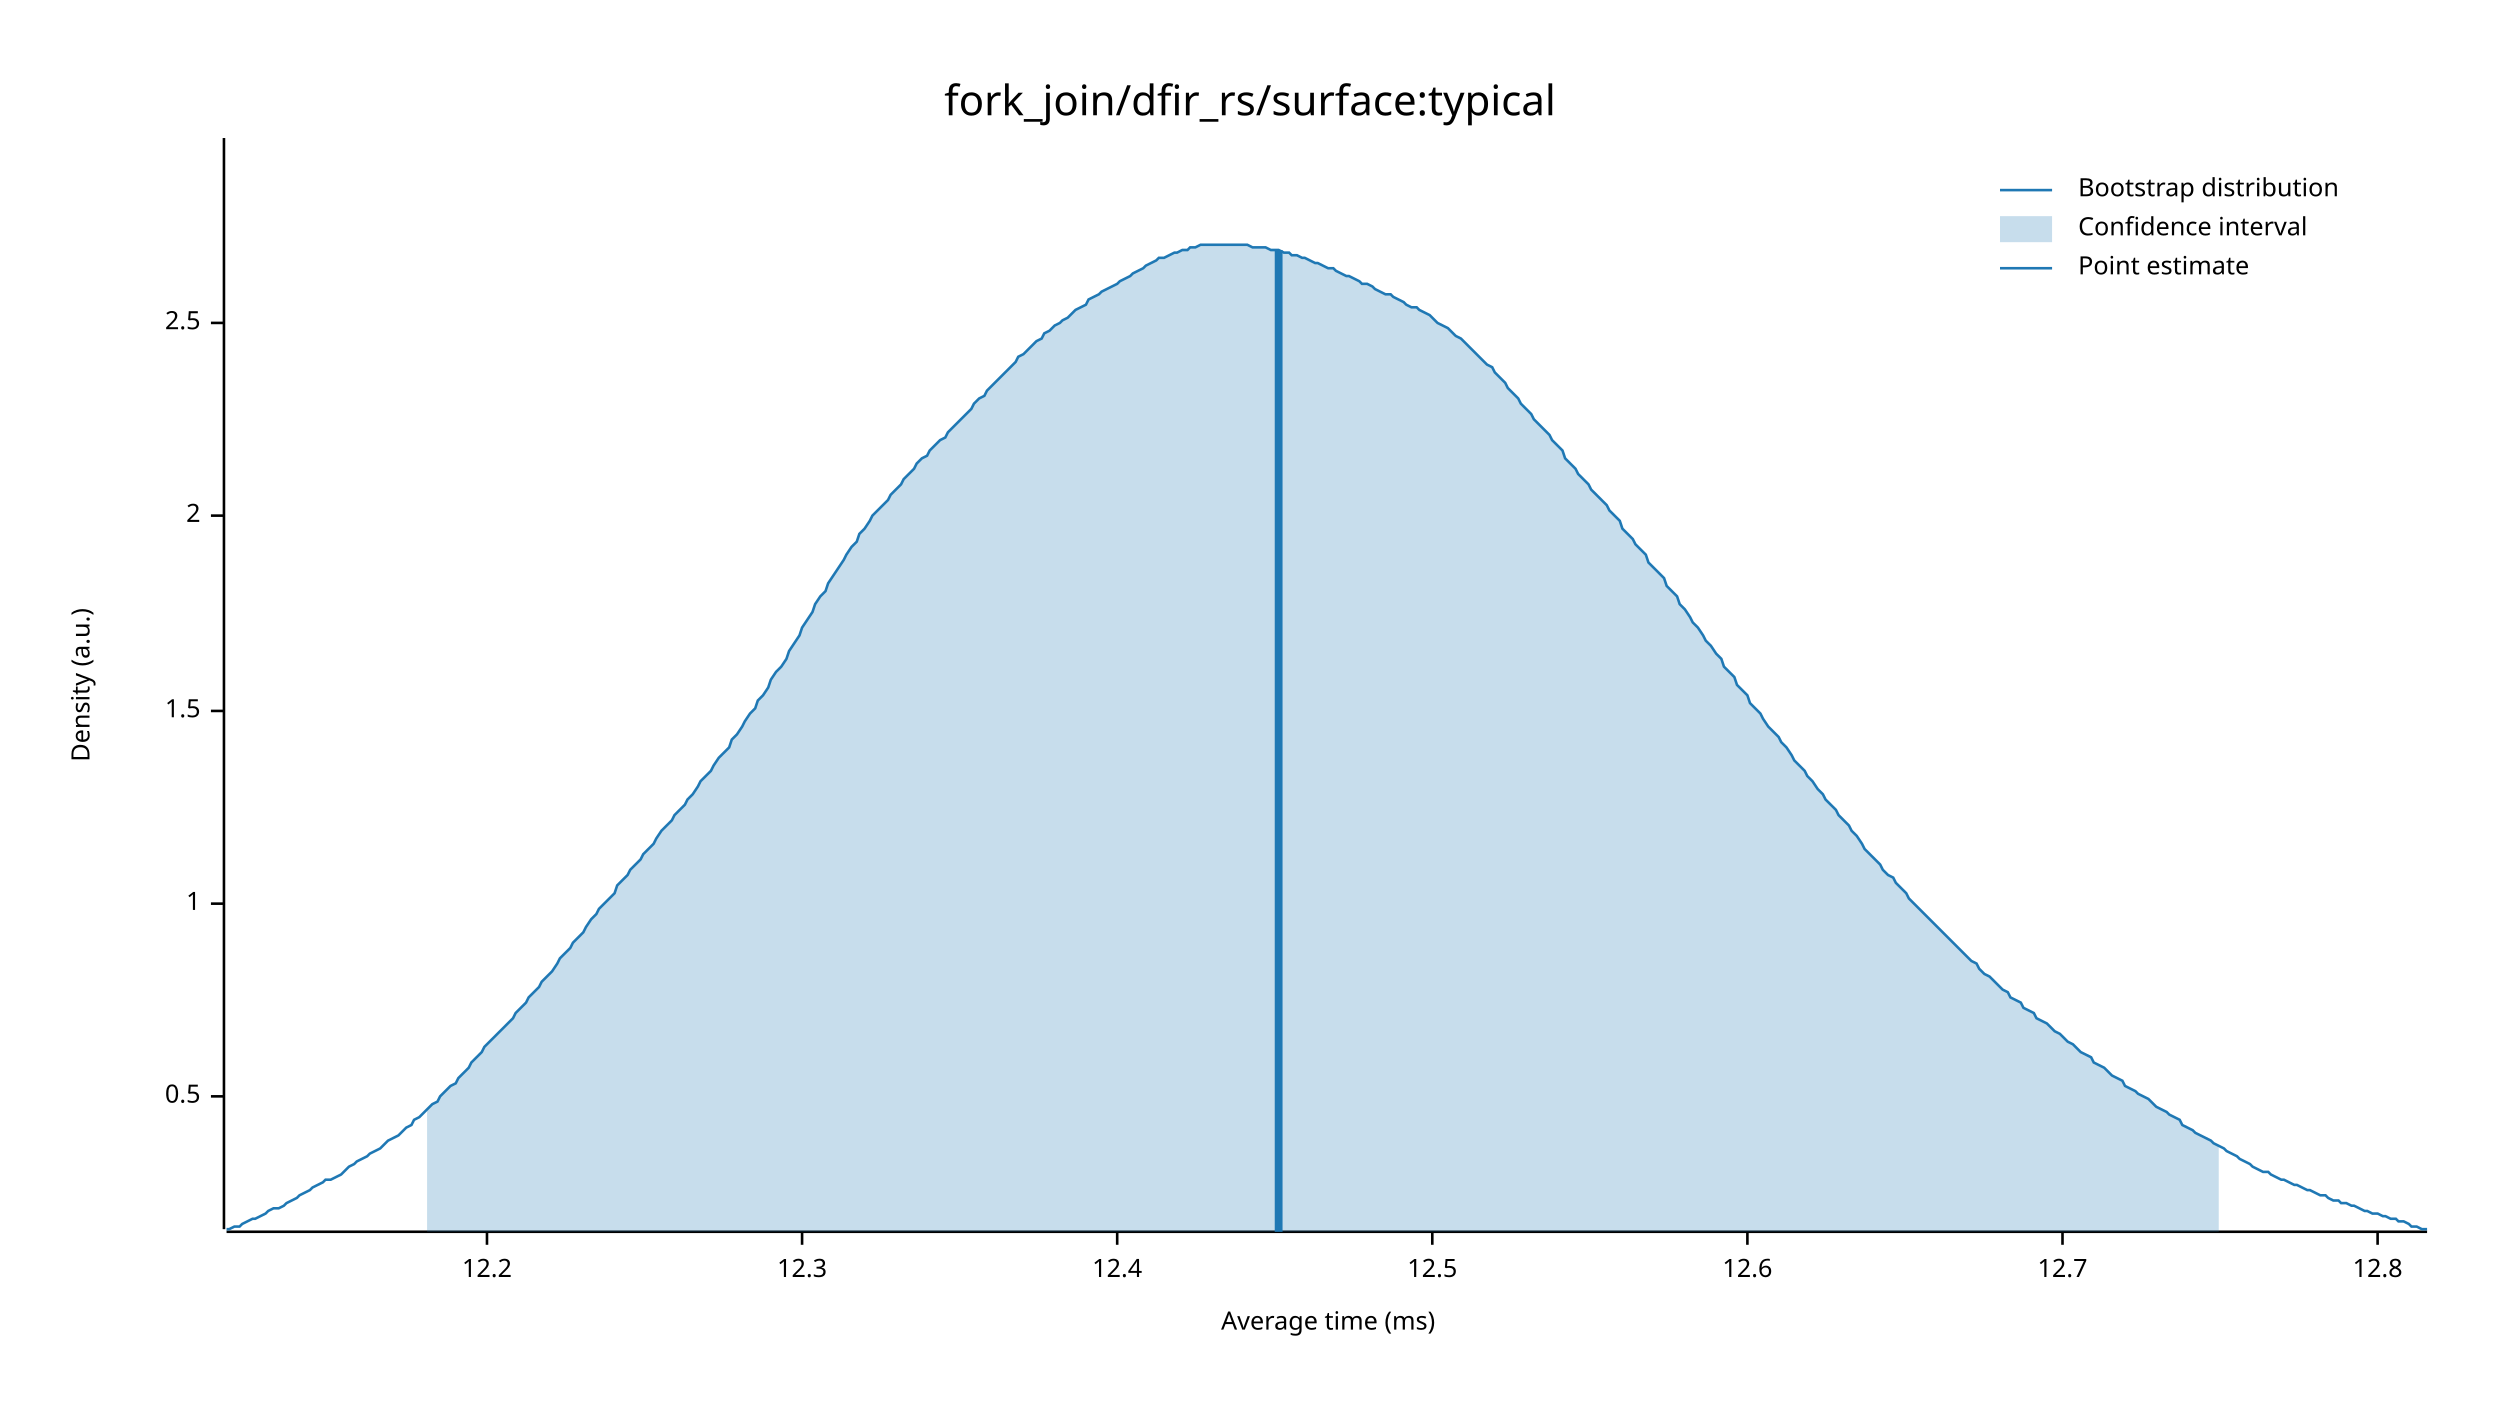
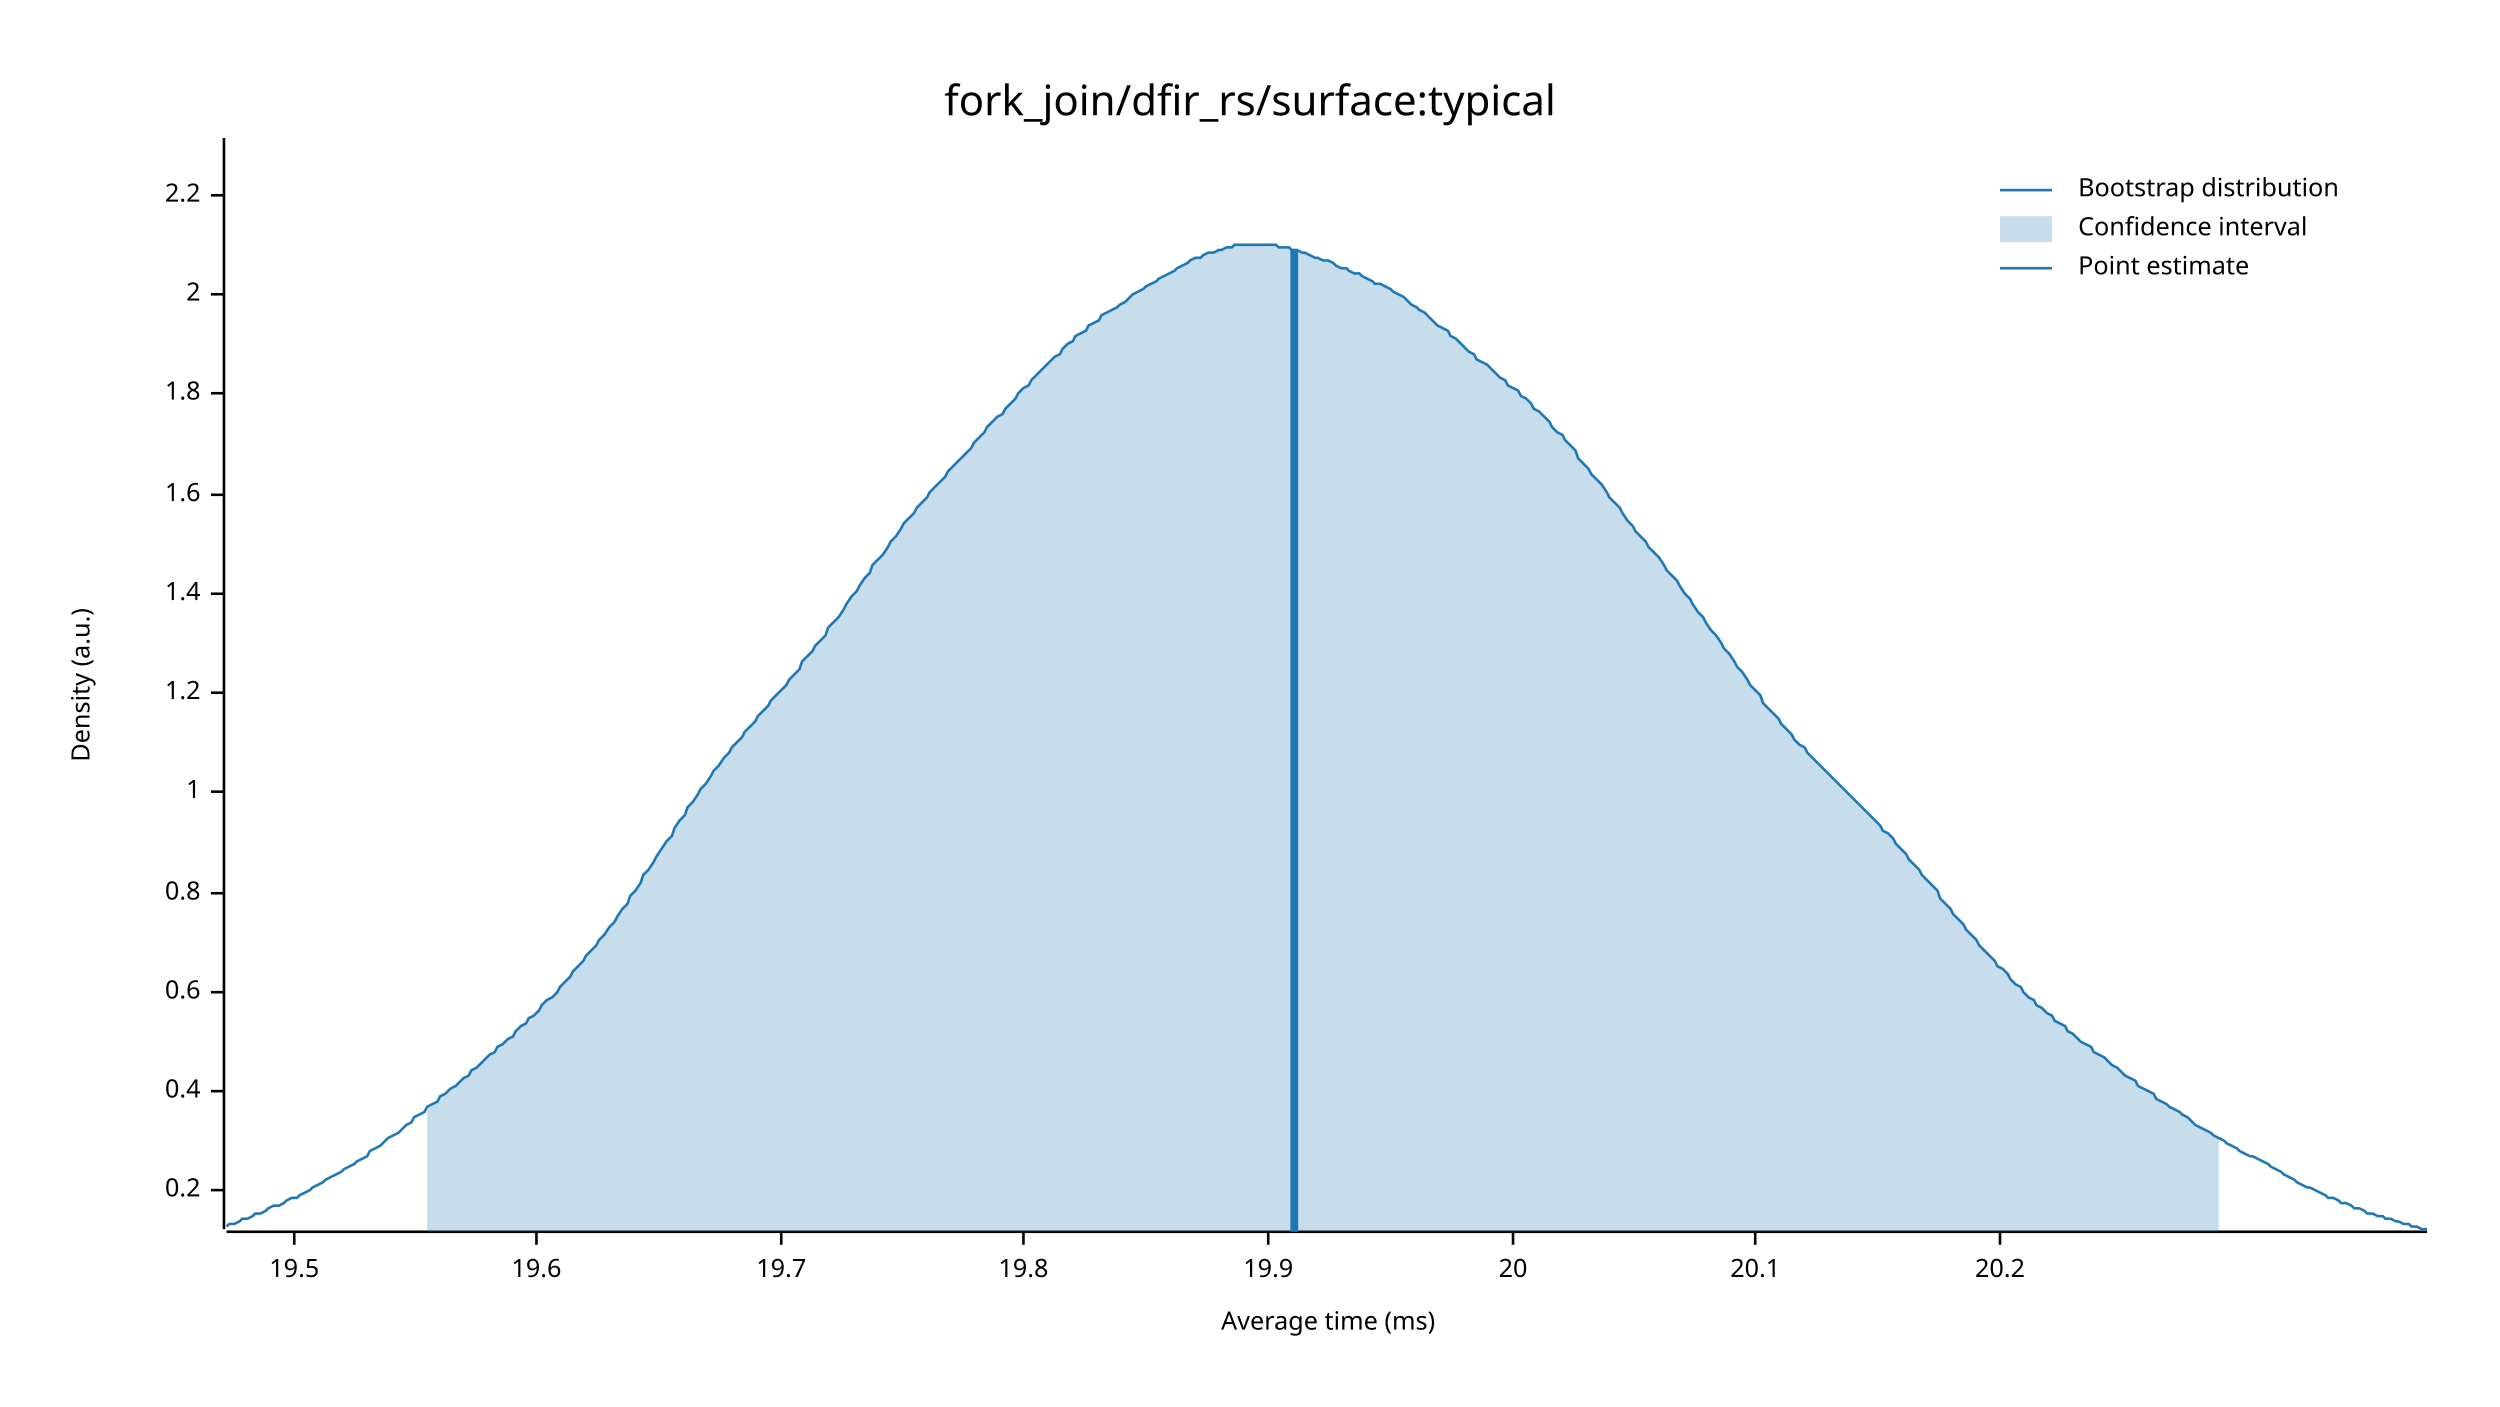
<svg xmlns="http://www.w3.org/2000/svg" width="960" height="540" viewBox="0 0 960 540">
  <text x="480" y="32" dy="0.76em" text-anchor="middle" font-family="sans-serif" font-size="16.129" opacity="1" fill="#000000">
fork_join/dfir_rs/surface:typical
</text>
  <text x="27" y="263" dy="0.76em" text-anchor="middle" font-family="sans-serif" font-size="9.677" opacity="1" fill="#000000" transform="rotate(270, 27, 263)">
Density (a.u.)
</text>
  <text x="510" y="513" dy="-0.5ex" text-anchor="middle" font-family="sans-serif" font-size="9.677" opacity="1" fill="#000000">
Average time (ms)
</text>
  <polyline fill="none" opacity="1" stroke="#000000" stroke-width="1" points="86,53 86,472 " />
-   <text x="77" y="421" dy="0.5ex" text-anchor="end" font-family="sans-serif" font-size="9.677" opacity="1" fill="#000000">
- 0.5
+   <text x="77" y="457" dy="0.5ex" text-anchor="end" font-family="sans-serif" font-size="9.677" opacity="1" fill="#000000">
+ 0.2
</text>
-   <polyline fill="none" opacity="1" stroke="#000000" stroke-width="1" points="81,421 86,421 " />
-   <text x="77" y="347" dy="0.5ex" text-anchor="end" font-family="sans-serif" font-size="9.677" opacity="1" fill="#000000">
+   <polyline fill="none" opacity="1" stroke="#000000" stroke-width="1" points="81,457 86,457 " />
+   <text x="77" y="419" dy="0.5ex" text-anchor="end" font-family="sans-serif" font-size="9.677" opacity="1" fill="#000000">
+ 0.4
+ </text>
+   <polyline fill="none" opacity="1" stroke="#000000" stroke-width="1" points="81,419 86,419 " />
+   <text x="77" y="381" dy="0.5ex" text-anchor="end" font-family="sans-serif" font-size="9.677" opacity="1" fill="#000000">
+ 0.6
+ </text>
+   <polyline fill="none" opacity="1" stroke="#000000" stroke-width="1" points="81,381 86,381 " />
+   <text x="77" y="343" dy="0.5ex" text-anchor="end" font-family="sans-serif" font-size="9.677" opacity="1" fill="#000000">
+ 0.8
+ </text>
+   <polyline fill="none" opacity="1" stroke="#000000" stroke-width="1" points="81,343 86,343 " />
+   <text x="77" y="304" dy="0.5ex" text-anchor="end" font-family="sans-serif" font-size="9.677" opacity="1" fill="#000000">
1
</text>
-   <polyline fill="none" opacity="1" stroke="#000000" stroke-width="1" points="81,347 86,347 " />
-   <text x="77" y="273" dy="0.5ex" text-anchor="end" font-family="sans-serif" font-size="9.677" opacity="1" fill="#000000">
- 1.5
+   <polyline fill="none" opacity="1" stroke="#000000" stroke-width="1" points="81,304 86,304 " />
+   <text x="77" y="266" dy="0.5ex" text-anchor="end" font-family="sans-serif" font-size="9.677" opacity="1" fill="#000000">
+ 1.2
</text>
-   <polyline fill="none" opacity="1" stroke="#000000" stroke-width="1" points="81,273 86,273 " />
-   <text x="77" y="198" dy="0.5ex" text-anchor="end" font-family="sans-serif" font-size="9.677" opacity="1" fill="#000000">
+   <polyline fill="none" opacity="1" stroke="#000000" stroke-width="1" points="81,266 86,266 " />
+   <text x="77" y="228" dy="0.5ex" text-anchor="end" font-family="sans-serif" font-size="9.677" opacity="1" fill="#000000">
+ 1.4
+ </text>
+   <polyline fill="none" opacity="1" stroke="#000000" stroke-width="1" points="81,228 86,228 " />
+   <text x="77" y="190" dy="0.5ex" text-anchor="end" font-family="sans-serif" font-size="9.677" opacity="1" fill="#000000">
+ 1.6
+ </text>
+   <polyline fill="none" opacity="1" stroke="#000000" stroke-width="1" points="81,190 86,190 " />
+   <text x="77" y="151" dy="0.5ex" text-anchor="end" font-family="sans-serif" font-size="9.677" opacity="1" fill="#000000">
+ 1.8
+ </text>
+   <polyline fill="none" opacity="1" stroke="#000000" stroke-width="1" points="81,151 86,151 " />
+   <text x="77" y="113" dy="0.5ex" text-anchor="end" font-family="sans-serif" font-size="9.677" opacity="1" fill="#000000">
2
</text>
-   <polyline fill="none" opacity="1" stroke="#000000" stroke-width="1" points="81,198 86,198 " />
-   <text x="77" y="124" dy="0.5ex" text-anchor="end" font-family="sans-serif" font-size="9.677" opacity="1" fill="#000000">
- 2.5
+   <polyline fill="none" opacity="1" stroke="#000000" stroke-width="1" points="81,113 86,113 " />
+   <text x="77" y="75" dy="0.5ex" text-anchor="end" font-family="sans-serif" font-size="9.677" opacity="1" fill="#000000">
+ 2.2
</text>
-   <polyline fill="none" opacity="1" stroke="#000000" stroke-width="1" points="81,124 86,124 " />
+   <polyline fill="none" opacity="1" stroke="#000000" stroke-width="1" points="81,75 86,75 " />
  <polyline fill="none" opacity="1" stroke="#000000" stroke-width="1" points="87,473 932,473 " />
-   <text x="187" y="483" dy="0.76em" text-anchor="middle" font-family="sans-serif" font-size="9.677" opacity="1" fill="#000000">
- 12.2
+   <text x="113" y="483" dy="0.76em" text-anchor="middle" font-family="sans-serif" font-size="9.677" opacity="1" fill="#000000">
+ 19.5
</text>
-   <polyline fill="none" opacity="1" stroke="#000000" stroke-width="1" points="187,473 187,478 " />
-   <text x="308" y="483" dy="0.76em" text-anchor="middle" font-family="sans-serif" font-size="9.677" opacity="1" fill="#000000">
- 12.3
+   <polyline fill="none" opacity="1" stroke="#000000" stroke-width="1" points="113,473 113,478 " />
+   <text x="206" y="483" dy="0.76em" text-anchor="middle" font-family="sans-serif" font-size="9.677" opacity="1" fill="#000000">
+ 19.6
</text>
-   <polyline fill="none" opacity="1" stroke="#000000" stroke-width="1" points="308,473 308,478 " />
-   <text x="429" y="483" dy="0.76em" text-anchor="middle" font-family="sans-serif" font-size="9.677" opacity="1" fill="#000000">
- 12.4
+   <polyline fill="none" opacity="1" stroke="#000000" stroke-width="1" points="206,473 206,478 " />
+   <text x="300" y="483" dy="0.76em" text-anchor="middle" font-family="sans-serif" font-size="9.677" opacity="1" fill="#000000">
+ 19.7
</text>
-   <polyline fill="none" opacity="1" stroke="#000000" stroke-width="1" points="429,473 429,478 " />
-   <text x="550" y="483" dy="0.76em" text-anchor="middle" font-family="sans-serif" font-size="9.677" opacity="1" fill="#000000">
- 12.5
+   <polyline fill="none" opacity="1" stroke="#000000" stroke-width="1" points="300,473 300,478 " />
+   <text x="393" y="483" dy="0.76em" text-anchor="middle" font-family="sans-serif" font-size="9.677" opacity="1" fill="#000000">
+ 19.8
</text>
-   <polyline fill="none" opacity="1" stroke="#000000" stroke-width="1" points="550,473 550,478 " />
-   <text x="671" y="483" dy="0.76em" text-anchor="middle" font-family="sans-serif" font-size="9.677" opacity="1" fill="#000000">
- 12.6
+   <polyline fill="none" opacity="1" stroke="#000000" stroke-width="1" points="393,473 393,478 " />
+   <text x="487" y="483" dy="0.76em" text-anchor="middle" font-family="sans-serif" font-size="9.677" opacity="1" fill="#000000">
+ 19.9
</text>
-   <polyline fill="none" opacity="1" stroke="#000000" stroke-width="1" points="671,473 671,478 " />
-   <text x="792" y="483" dy="0.76em" text-anchor="middle" font-family="sans-serif" font-size="9.677" opacity="1" fill="#000000">
- 12.7
+   <polyline fill="none" opacity="1" stroke="#000000" stroke-width="1" points="487,473 487,478 " />
+   <text x="581" y="483" dy="0.76em" text-anchor="middle" font-family="sans-serif" font-size="9.677" opacity="1" fill="#000000">
+ 20
</text>
-   <polyline fill="none" opacity="1" stroke="#000000" stroke-width="1" points="792,473 792,478 " />
-   <text x="913" y="483" dy="0.76em" text-anchor="middle" font-family="sans-serif" font-size="9.677" opacity="1" fill="#000000">
- 12.8
+   <polyline fill="none" opacity="1" stroke="#000000" stroke-width="1" points="581,473 581,478 " />
+   <text x="674" y="483" dy="0.76em" text-anchor="middle" font-family="sans-serif" font-size="9.677" opacity="1" fill="#000000">
+ 20.1
</text>
-   <polyline fill="none" opacity="1" stroke="#000000" stroke-width="1" points="913,473 913,478 " />
-   <polyline fill="none" opacity="1" stroke="#1F78B4" stroke-width="1" points="87,472 88,472 90,471 92,471 93,470 95,469 97,468 98,468 100,467 102,466 103,465 105,464 107,464 109,463 110,462 112,461 114,460 115,459 117,458 119,457 120,456 122,455 124,454 125,453 127,453 129,452 131,451 132,450 134,448 136,447 137,446 139,445 141,444 142,443 144,442 146,441 147,440 149,438 151,437 153,436 154,435 156,433 158,432 159,430 161,429 163,427 164,426 166,424 168,423 169,421 171,419 173,417 175,416 176,414 178,412 180,410 181,408 183,406 185,404 186,402 188,400 190,398 191,397 193,395 195,393 197,391 198,389 200,387 202,385 203,383 205,381 207,379 208,377 210,375 212,373 214,370 215,368 217,366 219,364 220,362 222,360 224,358 225,356 227,353 229,351 230,349 232,347 234,345 236,343 237,340 239,338 241,336 242,334 244,332 246,330 247,328 249,326 251,324 252,322 254,319 256,317 258,315 259,313 261,311 263,309 264,307 266,305 268,302 269,300 271,298 273,296 274,294 276,291 278,289 280,287 281,284 283,282 285,279 286,277 288,274 290,272 291,269 293,267 295,264 296,261 298,258 300,256 302,253 303,250 305,247 307,244 308,241 310,238 312,235 313,232 315,229 317,227 318,224 320,221 322,218 324,215 325,213 327,210 329,208 330,205 332,203 334,200 335,198 337,196 339,194 341,192 342,190 344,188 346,186 347,184 349,182 351,180 352,178 354,176 356,175 357,173 359,171 361,169 363,168 364,166 366,164 368,162 369,161 371,159 373,157 374,155 376,153 378,152 379,150 381,148 383,146 385,144 386,143 388,141 390,139 391,137 393,136 395,134 396,133 398,131 400,130 401,128 403,127 405,125 407,124 408,123 410,122 412,120 413,119 415,118 417,117 418,115 420,114 422,113 423,112 425,111 427,110 429,109 430,108 432,107 434,106 435,105 437,104 439,103 440,102 442,101 444,100 445,99 447,99 449,98 451,97 452,97 454,96 456,96 457,95 459,95 461,94 462,94 464,94 466,94 468,94 469,94 471,94 473,94 474,94 476,94 478,94 479,94 481,95 483,95 484,95 486,95 488,96 490,96 491,96 493,97 495,97 496,98 498,98 500,99 501,99 503,100 505,101 506,101 508,102 510,103 512,103 513,104 515,105 517,106 518,106 520,107 522,108 523,109 525,109 527,110 528,111 530,112 532,113 534,113 535,114 537,115 539,116 540,117 542,118 544,118 545,119 547,120 549,121 550,122 552,124 554,125 556,126 557,127 559,129 561,130 562,131 564,133 566,135 567,136 569,138 571,140 573,141 574,143 576,145 578,147 579,149 581,151 583,153 584,155 586,157 588,159 589,161 591,163 593,165 595,167 596,169 598,171 600,173 601,176 603,178 605,180 606,182 608,184 610,186 611,188 613,190 615,192 617,194 618,196 620,198 622,200 623,203 625,205 627,207 628,209 630,211 632,213 633,216 635,218 637,220 639,222 640,225 642,227 644,229 645,232 647,234 649,237 650,239 652,241 654,244 655,246 657,248 659,251 661,253 662,256 664,258 666,260 667,263 669,265 671,267 672,270 674,272 676,274 677,276 679,279 681,281 683,283 684,285 686,287 688,290 689,292 691,294 693,296 694,298 696,300 698,303 700,305 701,307 703,309 705,311 706,313 708,315 710,317 711,319 713,321 715,324 716,326 718,328 720,330 722,332 723,334 725,336 727,337 728,339 730,341 732,343 733,345 735,347 737,349 738,350 740,352 742,354 744,356 745,357 747,359 749,361 750,362 752,364 754,366 755,367 757,369 759,370 760,372 762,374 764,375 766,377 767,378 769,380 771,381 772,383 774,384 776,385 777,387 779,388 781,389 782,391 784,392 786,393 788,395 789,396 791,397 793,399 794,400 796,401 798,403 799,404 801,405 803,406 804,408 806,409 808,410 810,412 811,413 813,414 815,415 816,417 818,418 820,419 821,420 823,421 825,422 827,424 828,425 830,426 832,427 833,428 835,429 837,430 838,432 840,433 842,434 843,435 845,436 847,437 849,438 850,439 852,440 854,441 855,442 857,443 859,444 860,445 862,446 864,447 865,448 867,449 869,450 871,450 872,451 874,452 876,453 877,453 879,454 881,455 882,455 884,456 886,457 887,457 889,458 891,459 893,459 894,460 896,461 898,461 899,462 901,462 903,463 904,463 906,464 908,465 909,465 911,466 913,466 915,467 916,467 918,468 920,468 921,469 923,469 925,470 926,471 928,471 930,472 932,472 " />
-   <polygon opacity="0.25" fill="#1F78B4" points="164,426 166,424 168,423 169,421 171,419 173,417 175,416 176,414 178,412 180,410 181,408 183,406 185,404 186,402 188,400 190,398 191,397 193,395 195,393 197,391 198,389 200,387 202,385 203,383 205,381 207,379 208,377 210,375 212,373 214,370 215,368 217,366 219,364 220,362 222,360 224,358 225,356 227,353 229,351 230,349 232,347 234,345 236,343 237,340 239,338 241,336 242,334 244,332 246,330 247,328 249,326 251,324 252,322 254,319 256,317 258,315 259,313 261,311 263,309 264,307 266,305 268,302 269,300 271,298 273,296 274,294 276,291 278,289 280,287 281,284 283,282 285,279 286,277 288,274 290,272 291,269 293,267 295,264 296,261 298,258 300,256 302,253 303,250 305,247 307,244 308,241 310,238 312,235 313,232 315,229 317,227 318,224 320,221 322,218 324,215 325,213 327,210 329,208 330,205 332,203 334,200 335,198 337,196 339,194 341,192 342,190 344,188 346,186 347,184 349,182 351,180 352,178 354,176 356,175 357,173 359,171 361,169 363,168 364,166 366,164 368,162 369,161 371,159 373,157 374,155 376,153 378,152 379,150 381,148 383,146 385,144 386,143 388,141 390,139 391,137 393,136 395,134 396,133 398,131 400,130 401,128 403,127 405,125 407,124 408,123 410,122 412,120 413,119 415,118 417,117 418,115 420,114 422,113 423,112 425,111 427,110 429,109 430,108 432,107 434,106 435,105 437,104 439,103 440,102 442,101 444,100 445,99 447,99 449,98 451,97 452,97 454,96 456,96 457,95 459,95 461,94 462,94 464,94 466,94 468,94 469,94 471,94 473,94 474,94 476,94 478,94 479,94 481,95 483,95 484,95 486,95 488,96 490,96 491,96 493,97 495,97 496,98 498,98 500,99 501,99 503,100 505,101 506,101 508,102 510,103 512,103 513,104 515,105 517,106 518,106 520,107 522,108 523,109 525,109 527,110 528,111 530,112 532,113 534,113 535,114 537,115 539,116 540,117 542,118 544,118 545,119 547,120 549,121 550,122 552,124 554,125 556,126 557,127 559,129 561,130 562,131 564,133 566,135 567,136 569,138 571,140 573,141 574,143 576,145 578,147 579,149 581,151 583,153 584,155 586,157 588,159 589,161 591,163 593,165 595,167 596,169 598,171 600,173 601,176 603,178 605,180 606,182 608,184 610,186 611,188 613,190 615,192 617,194 618,196 620,198 622,200 623,203 625,205 627,207 628,209 630,211 632,213 633,216 635,218 637,220 639,222 640,225 642,227 644,229 645,232 647,234 649,237 650,239 652,241 654,244 655,246 657,248 659,251 661,253 662,256 664,258 666,260 667,263 669,265 671,267 672,270 674,272 676,274 677,276 679,279 681,281 683,283 684,285 686,287 688,290 689,292 691,294 693,296 694,298 696,300 698,303 700,305 701,307 703,309 705,311 706,313 708,315 710,317 711,319 713,321 715,324 716,326 718,328 720,330 722,332 723,334 725,336 727,337 728,339 730,341 732,343 733,345 735,347 737,349 738,350 740,352 742,354 744,356 745,357 747,359 749,361 750,362 752,364 754,366 755,367 757,369 759,370 760,372 762,374 764,375 766,377 767,378 769,380 771,381 772,383 774,384 776,385 777,387 779,388 781,389 782,391 784,392 786,393 788,395 789,396 791,397 793,399 794,400 796,401 798,403 799,404 801,405 803,406 804,408 806,409 808,410 810,412 811,413 813,414 815,415 816,417 818,418 820,419 821,420 823,421 825,422 827,424 828,425 830,426 832,427 833,428 835,429 837,430 838,432 840,433 842,434 843,435 845,436 847,437 849,438 850,439 852,440 852,473 164,473 " />
-   <polyline fill="none" opacity="1" stroke="#1F78B4" stroke-width="3" points="491,473 491,96 " />
+   <polyline fill="none" opacity="1" stroke="#000000" stroke-width="1" points="674,473 674,478 " />
+   <text x="768" y="483" dy="0.76em" text-anchor="middle" font-family="sans-serif" font-size="9.677" opacity="1" fill="#000000">
+ 20.2
+ </text>
+   <polyline fill="none" opacity="1" stroke="#000000" stroke-width="1" points="768,473 768,478 " />
+   <polyline fill="none" opacity="1" stroke="#1F78B4" stroke-width="1" points="87,471 88,470 90,470 92,469 93,468 95,468 97,467 98,466 100,466 102,465 103,464 105,463 107,463 109,462 110,461 112,460 114,460 115,459 117,458 119,457 120,456 122,455 124,454 125,453 127,452 129,451 131,450 132,449 134,448 136,447 137,446 139,445 141,444 142,442 144,441 146,440 147,439 149,437 151,436 153,435 154,434 156,432 158,431 159,429 161,428 163,427 164,425 166,424 168,423 169,421 171,420 173,418 175,417 176,416 178,414 180,413 181,411 183,410 185,408 186,407 188,405 190,404 191,402 193,401 195,399 197,398 198,396 200,394 202,393 203,391 205,390 207,388 208,386 210,384 212,383 214,381 215,379 217,377 219,375 220,373 222,371 224,369 225,367 227,365 229,363 230,361 232,359 234,356 236,354 237,352 239,349 241,347 242,344 244,342 246,339 247,336 249,334 251,331 252,329 254,326 256,323 258,321 259,318 261,315 263,313 264,310 266,308 268,305 269,303 271,301 273,298 274,296 276,294 278,291 280,289 281,287 283,285 285,283 286,281 288,279 290,277 291,275 293,273 295,271 296,269 298,267 300,265 302,263 303,261 305,259 307,257 308,254 310,252 312,250 313,248 315,246 317,244 318,241 320,239 322,237 324,234 325,232 327,229 329,227 330,225 332,222 334,220 335,217 337,215 339,213 341,210 342,208 344,206 346,203 347,201 349,199 351,197 352,195 354,193 356,191 357,189 359,187 361,185 363,183 364,181 366,179 368,177 369,176 371,174 373,172 374,170 376,168 378,166 379,164 381,162 383,160 385,159 386,157 388,155 390,153 391,151 393,149 395,148 396,146 398,144 400,142 401,141 403,139 405,137 407,136 408,134 410,132 412,131 413,129 415,128 417,127 418,125 420,124 422,123 423,121 425,120 427,119 429,118 430,117 432,116 434,114 435,113 437,112 439,111 440,110 442,109 444,108 445,107 447,106 449,105 451,104 452,103 454,102 456,101 457,100 459,99 461,99 462,98 464,97 466,97 468,96 469,96 471,95 473,95 474,94 476,94 478,94 479,94 481,94 483,94 484,94 486,94 488,94 490,94 491,95 493,95 495,95 496,96 498,96 500,97 501,97 503,98 505,99 506,99 508,100 510,100 512,101 513,102 515,103 517,103 518,104 520,105 522,105 523,106 525,107 527,108 528,109 530,109 532,110 534,111 535,112 537,113 539,114 540,115 542,117 544,118 545,119 547,120 549,122 550,123 552,125 554,126 556,127 557,129 559,130 561,132 562,133 564,135 566,136 567,138 569,139 571,140 573,142 574,143 576,145 578,146 579,148 581,149 583,150 584,152 586,153 588,155 589,157 591,158 593,160 595,162 596,164 598,166 600,167 601,169 603,171 605,173 606,176 608,178 610,180 611,182 613,184 615,186 617,189 618,191 620,193 622,195 623,197 625,200 627,202 628,204 630,206 632,208 633,210 635,212 637,214 639,217 640,219 642,221 644,223 645,225 647,228 649,230 650,232 652,235 654,237 655,239 657,242 659,244 661,247 662,249 664,251 666,254 667,256 669,258 671,261 672,263 674,265 676,267 677,270 679,272 681,274 683,276 684,278 686,280 688,282 689,284 691,286 693,287 694,289 696,291 698,293 700,295 701,296 703,298 705,300 706,301 708,303 710,305 711,306 713,308 715,310 716,311 718,313 720,315 722,317 723,319 725,320 727,322 728,324 730,326 732,328 733,330 735,332 737,334 738,336 740,338 742,340 744,342 745,345 747,347 749,349 750,351 752,353 754,355 755,357 757,359 759,361 760,363 762,365 764,367 766,369 767,371 769,372 771,374 772,376 774,378 776,379 777,381 779,383 781,384 782,386 784,387 786,389 788,390 789,392 791,393 793,394 794,396 796,397 798,399 799,400 801,401 803,402 804,404 806,405 808,406 810,408 811,409 813,410 815,412 816,413 818,414 820,415 821,417 823,418 825,419 827,420 828,422 830,423 832,424 833,425 835,426 837,427 838,428 840,429 842,431 843,432 845,433 847,434 849,435 850,436 852,437 854,438 855,439 857,440 859,441 860,442 862,443 864,444 865,444 867,445 869,446 871,447 872,448 874,449 876,450 877,451 879,452 881,453 882,454 884,455 886,456 887,456 889,457 891,458 893,459 894,460 896,460 898,461 899,462 901,462 903,463 904,464 906,464 908,465 909,466 911,466 913,467 915,467 916,468 918,468 920,469 921,469 923,470 925,470 926,471 928,471 930,472 932,472 " />
+   <polygon opacity="0.25" fill="#1F78B4" points="164,425 166,424 168,423 169,421 171,420 173,418 175,417 176,416 178,414 180,413 181,411 183,410 185,408 186,407 188,405 190,404 191,402 193,401 195,399 197,398 198,396 200,394 202,393 203,391 205,390 207,388 208,386 210,384 212,383 214,381 215,379 217,377 219,375 220,373 222,371 224,369 225,367 227,365 229,363 230,361 232,359 234,356 236,354 237,352 239,349 241,347 242,344 244,342 246,339 247,336 249,334 251,331 252,329 254,326 256,323 258,321 259,318 261,315 263,313 264,310 266,308 268,305 269,303 271,301 273,298 274,296 276,294 278,291 280,289 281,287 283,285 285,283 286,281 288,279 290,277 291,275 293,273 295,271 296,269 298,267 300,265 302,263 303,261 305,259 307,257 308,254 310,252 312,250 313,248 315,246 317,244 318,241 320,239 322,237 324,234 325,232 327,229 329,227 330,225 332,222 334,220 335,217 337,215 339,213 341,210 342,208 344,206 346,203 347,201 349,199 351,197 352,195 354,193 356,191 357,189 359,187 361,185 363,183 364,181 366,179 368,177 369,176 371,174 373,172 374,170 376,168 378,166 379,164 381,162 383,160 385,159 386,157 388,155 390,153 391,151 393,149 395,148 396,146 398,144 400,142 401,141 403,139 405,137 407,136 408,134 410,132 412,131 413,129 415,128 417,127 418,125 420,124 422,123 423,121 425,120 427,119 429,118 430,117 432,116 434,114 435,113 437,112 439,111 440,110 442,109 444,108 445,107 447,106 449,105 451,104 452,103 454,102 456,101 457,100 459,99 461,99 462,98 464,97 466,97 468,96 469,96 471,95 473,95 474,94 476,94 478,94 479,94 481,94 483,94 484,94 486,94 488,94 490,94 491,95 493,95 495,95 496,96 498,96 500,97 501,97 503,98 505,99 506,99 508,100 510,100 512,101 513,102 515,103 517,103 518,104 520,105 522,105 523,106 525,107 527,108 528,109 530,109 532,110 534,111 535,112 537,113 539,114 540,115 542,117 544,118 545,119 547,120 549,122 550,123 552,125 554,126 556,127 557,129 559,130 561,132 562,133 564,135 566,136 567,138 569,139 571,140 573,142 574,143 576,145 578,146 579,148 581,149 583,150 584,152 586,153 588,155 589,157 591,158 593,160 595,162 596,164 598,166 600,167 601,169 603,171 605,173 606,176 608,178 610,180 611,182 613,184 615,186 617,189 618,191 620,193 622,195 623,197 625,200 627,202 628,204 630,206 632,208 633,210 635,212 637,214 639,217 640,219 642,221 644,223 645,225 647,228 649,230 650,232 652,235 654,237 655,239 657,242 659,244 661,247 662,249 664,251 666,254 667,256 669,258 671,261 672,263 674,265 676,267 677,270 679,272 681,274 683,276 684,278 686,280 688,282 689,284 691,286 693,287 694,289 696,291 698,293 700,295 701,296 703,298 705,300 706,301 708,303 710,305 711,306 713,308 715,310 716,311 718,313 720,315 722,317 723,319 725,320 727,322 728,324 730,326 732,328 733,330 735,332 737,334 738,336 740,338 742,340 744,342 745,345 747,347 749,349 750,351 752,353 754,355 755,357 757,359 759,361 760,363 762,365 764,367 766,369 767,371 769,372 771,374 772,376 774,378 776,379 777,381 779,383 781,384 782,386 784,387 786,389 788,390 789,392 791,393 793,394 794,396 796,397 798,399 799,400 801,401 803,402 804,404 806,405 808,406 810,408 811,409 813,410 815,412 816,413 818,414 820,415 821,417 823,418 825,419 827,420 828,422 830,423 832,424 833,425 835,426 837,427 838,428 840,429 842,431 843,432 845,433 847,434 849,435 850,436 852,437 852,473 164,473 " />
+   <polyline fill="none" opacity="1" stroke="#1F78B4" stroke-width="3" points="497,473 497,96 " />
  <text x="798" y="68" dy="0.76em" text-anchor="start" font-family="sans-serif" font-size="9.677" opacity="1" fill="#000000">
Bootstrap distribution
</text>
  <text x="798" y="83" dy="0.76em" text-anchor="start" font-family="sans-serif" font-size="9.677" opacity="1" fill="#000000">
Confidence interval
</text>
  <text x="798" y="98" dy="0.76em" text-anchor="start" font-family="sans-serif" font-size="9.677" opacity="1" fill="#000000">
Point estimate
</text>
  <polyline fill="none" opacity="1" stroke="#1F78B4" stroke-width="1" points="768,73 788,73 " />
  <rect x="768" y="83" width="20" height="10" opacity="0.25" fill="#1F78B4" stroke="none" />
  <polyline fill="none" opacity="1" stroke="#1F78B4" stroke-width="1" points="768,103 788,103 " />
</svg>
